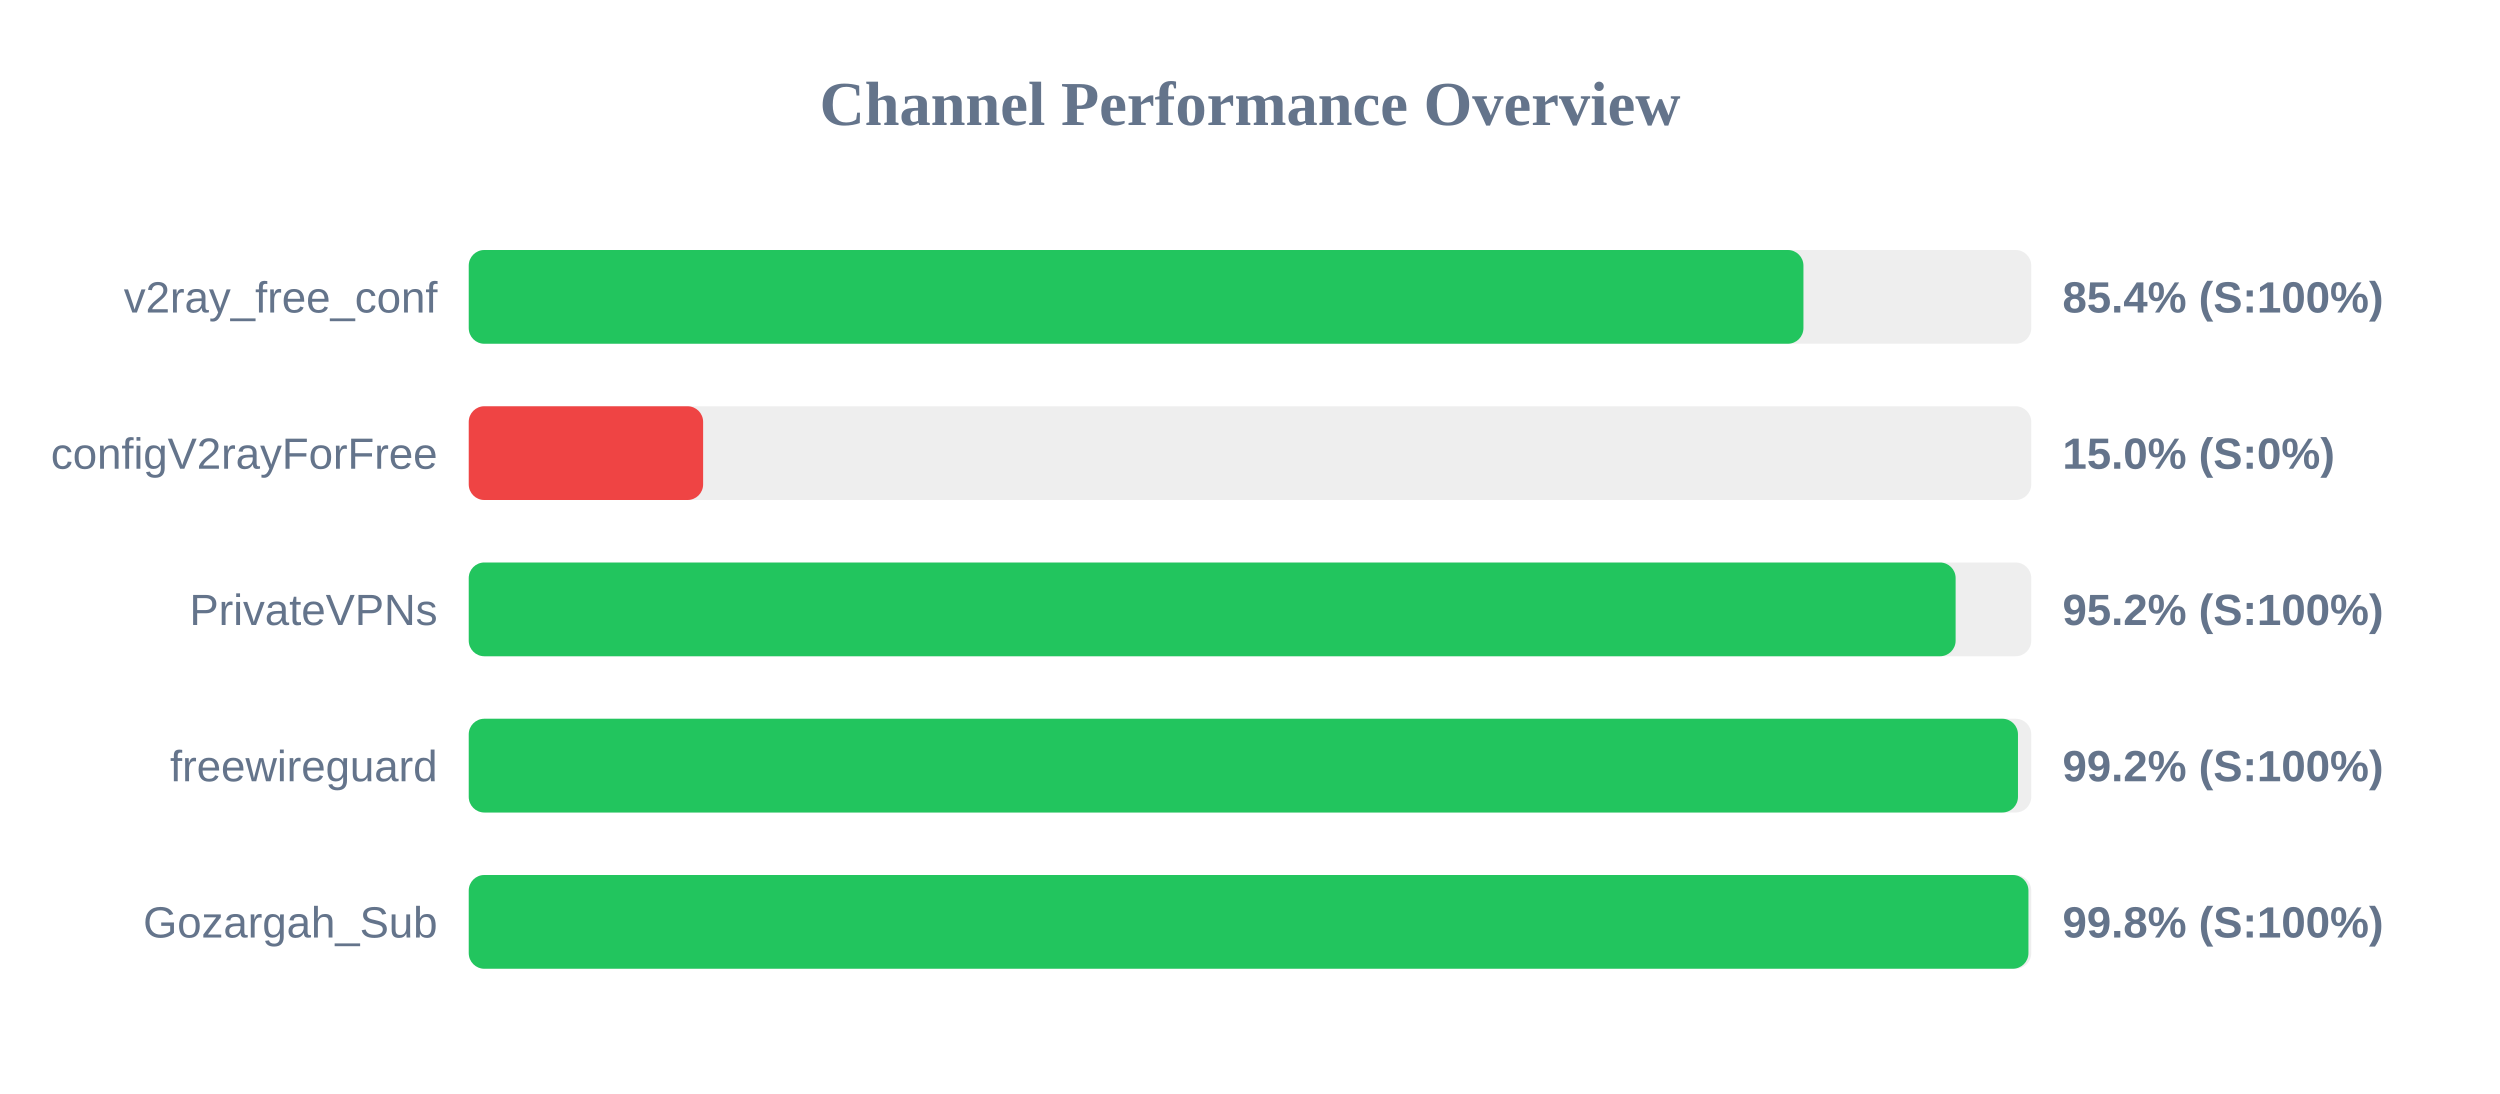
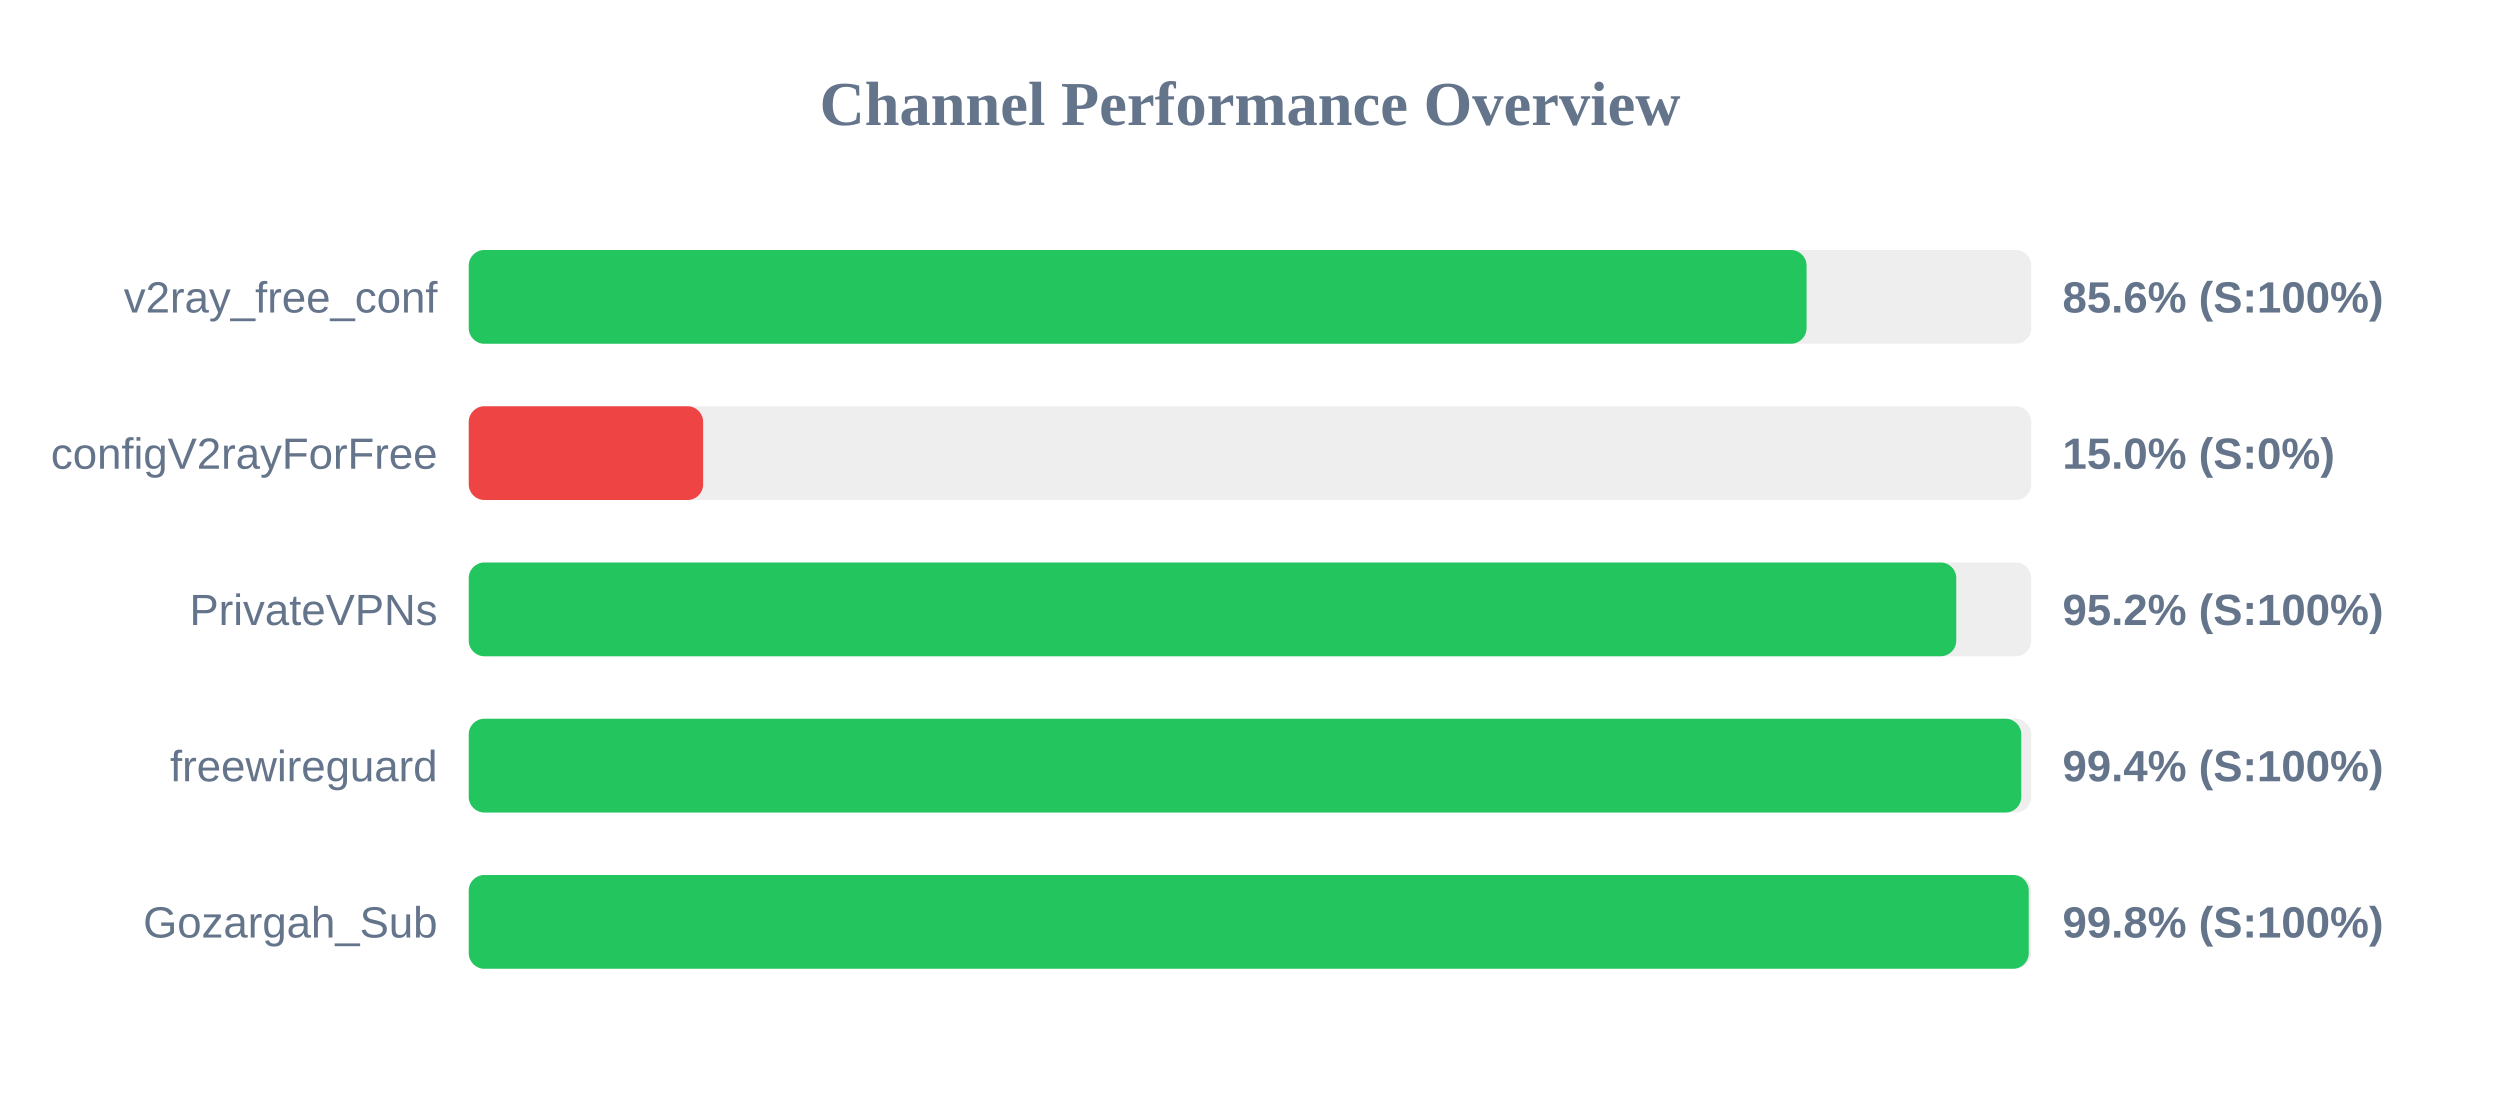
<svg xmlns="http://www.w3.org/2000/svg" width="800" height="350" version="1.1">
  <style>
        .row { font: 14px Arial; fill: #64748b; }
        .score { font: bold 14px Arial; fill: #64748b; }
    </style>
  <text x="400" y="40" text-anchor="middle" font-size="20px" font-weight="bold" fill="#64748b">Channel Performance Overview</text>
  <rect x="150" y="80" width="500" height="30" fill="#eee" rx="5" />
-   <rect x="150" y="80" width="427.1" height="30" fill="#22c55e" rx="5" />
+   <rect x="150" y="80" width="428.1" height="30" fill="#22c55e" rx="5" />
  <text x="140" y="100" text-anchor="end" class="row">v2ray_free_conf</text>
-   <text x="660" y="100" text-anchor="start" class="score">85.4% (S:100%)</text>
+   <text x="660" y="100" text-anchor="start" class="score">85.6% (S:100%)</text>
  <rect x="150" y="130" width="500" height="30" fill="#eee" rx="5" />
  <rect x="150" y="130" width="75.0" height="30" fill="#ef4444" rx="5" />
  <text x="140" y="150" text-anchor="end" class="row">configV2rayForFree</text>
  <text x="660" y="150" text-anchor="start" class="score">15.0% (S:0%)</text>
  <rect x="150" y="180" width="500" height="30" fill="#eee" rx="5" />
-   <rect x="150" y="180" width="475.8" height="30" fill="#22c55e" rx="5" />
+   <rect x="150" y="180" width="476.0" height="30" fill="#22c55e" rx="5" />
  <text x="140" y="200" text-anchor="end" class="row">PrivateVPNs</text>
  <text x="660" y="200" text-anchor="start" class="score">95.2% (S:100%)</text>
  <rect x="150" y="230" width="500" height="30" fill="#eee" rx="5" />
-   <rect x="150" y="230" width="495.75" height="30" fill="#22c55e" rx="5" />
+   <rect x="150" y="230" width="496.8" height="30" fill="#22c55e" rx="5" />
  <text x="140" y="250" text-anchor="end" class="row">freewireguard</text>
-   <text x="660" y="250" text-anchor="start" class="score">99.2% (S:100%)</text>
+   <text x="660" y="250" text-anchor="start" class="score">99.4% (S:100%)</text>
  <rect x="150" y="280" width="500" height="30" fill="#eee" rx="5" />
-   <rect x="150" y="280" width="499.1" height="30" fill="#22c55e" rx="5" />
+   <rect x="150" y="280" width="499.2" height="30" fill="#22c55e" rx="5" />
  <text x="140" y="300" text-anchor="end" class="row">Gozargah_Sub</text>
  <text x="660" y="300" text-anchor="start" class="score">99.8% (S:100%)</text>
</svg>
